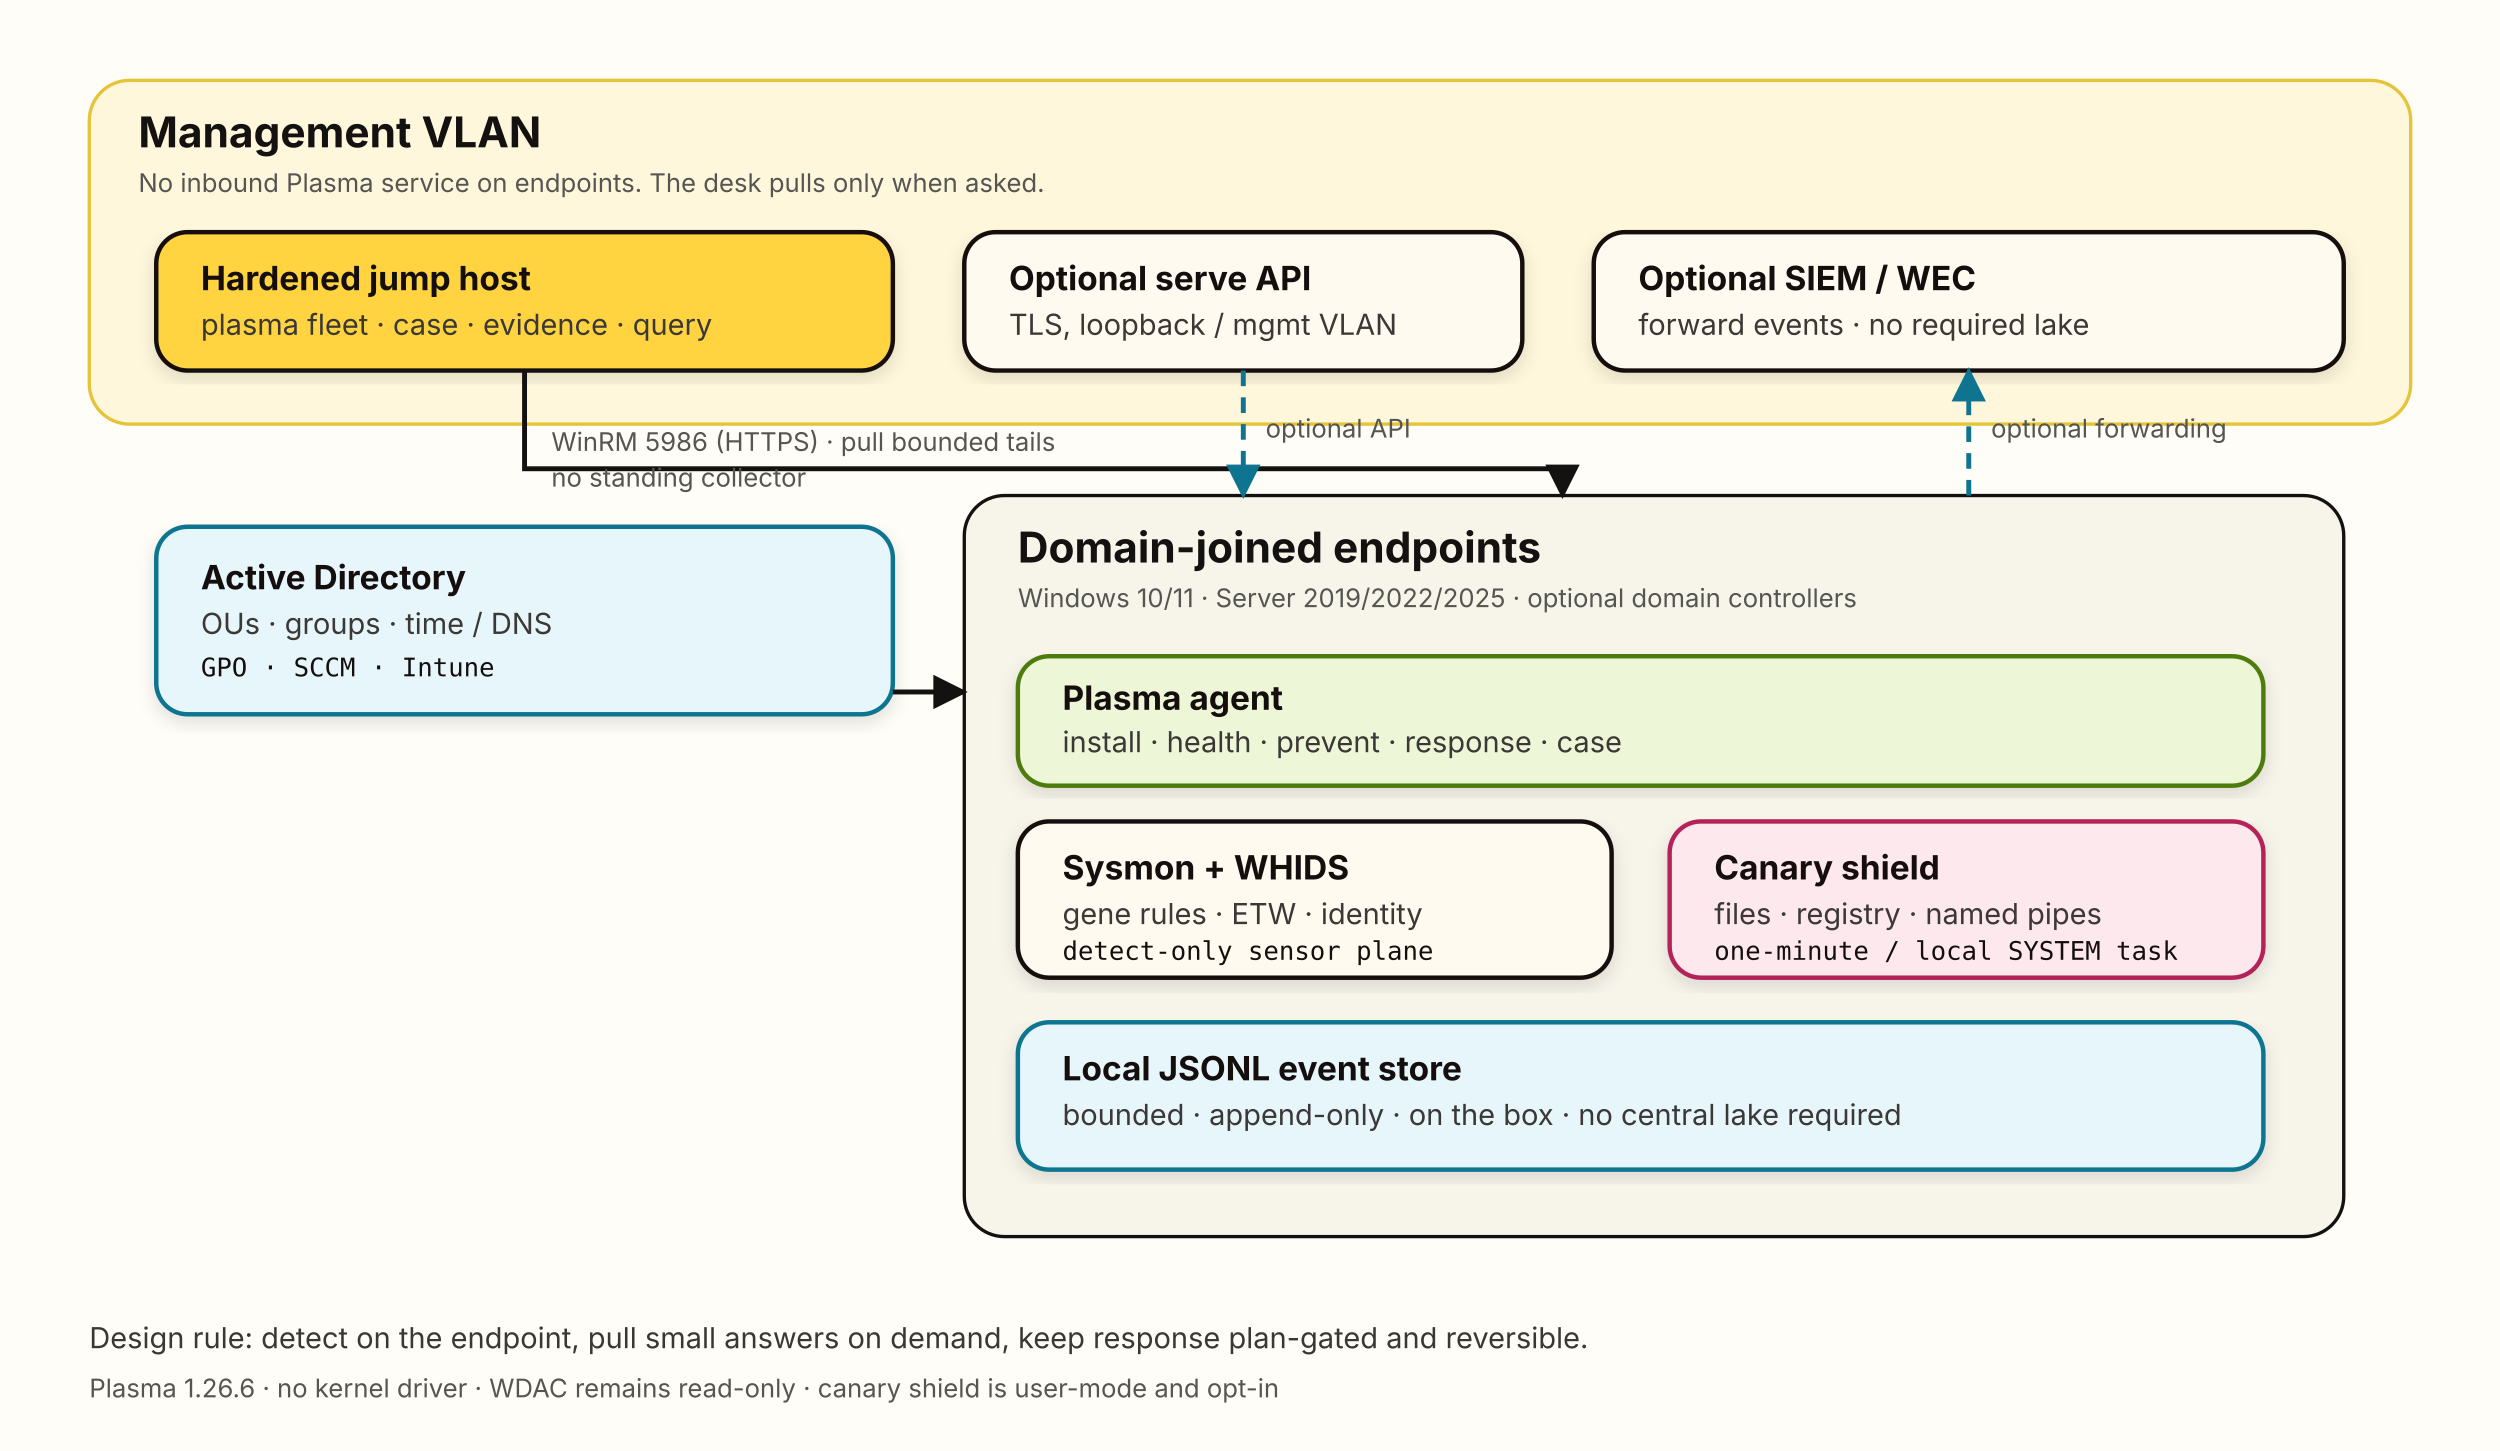
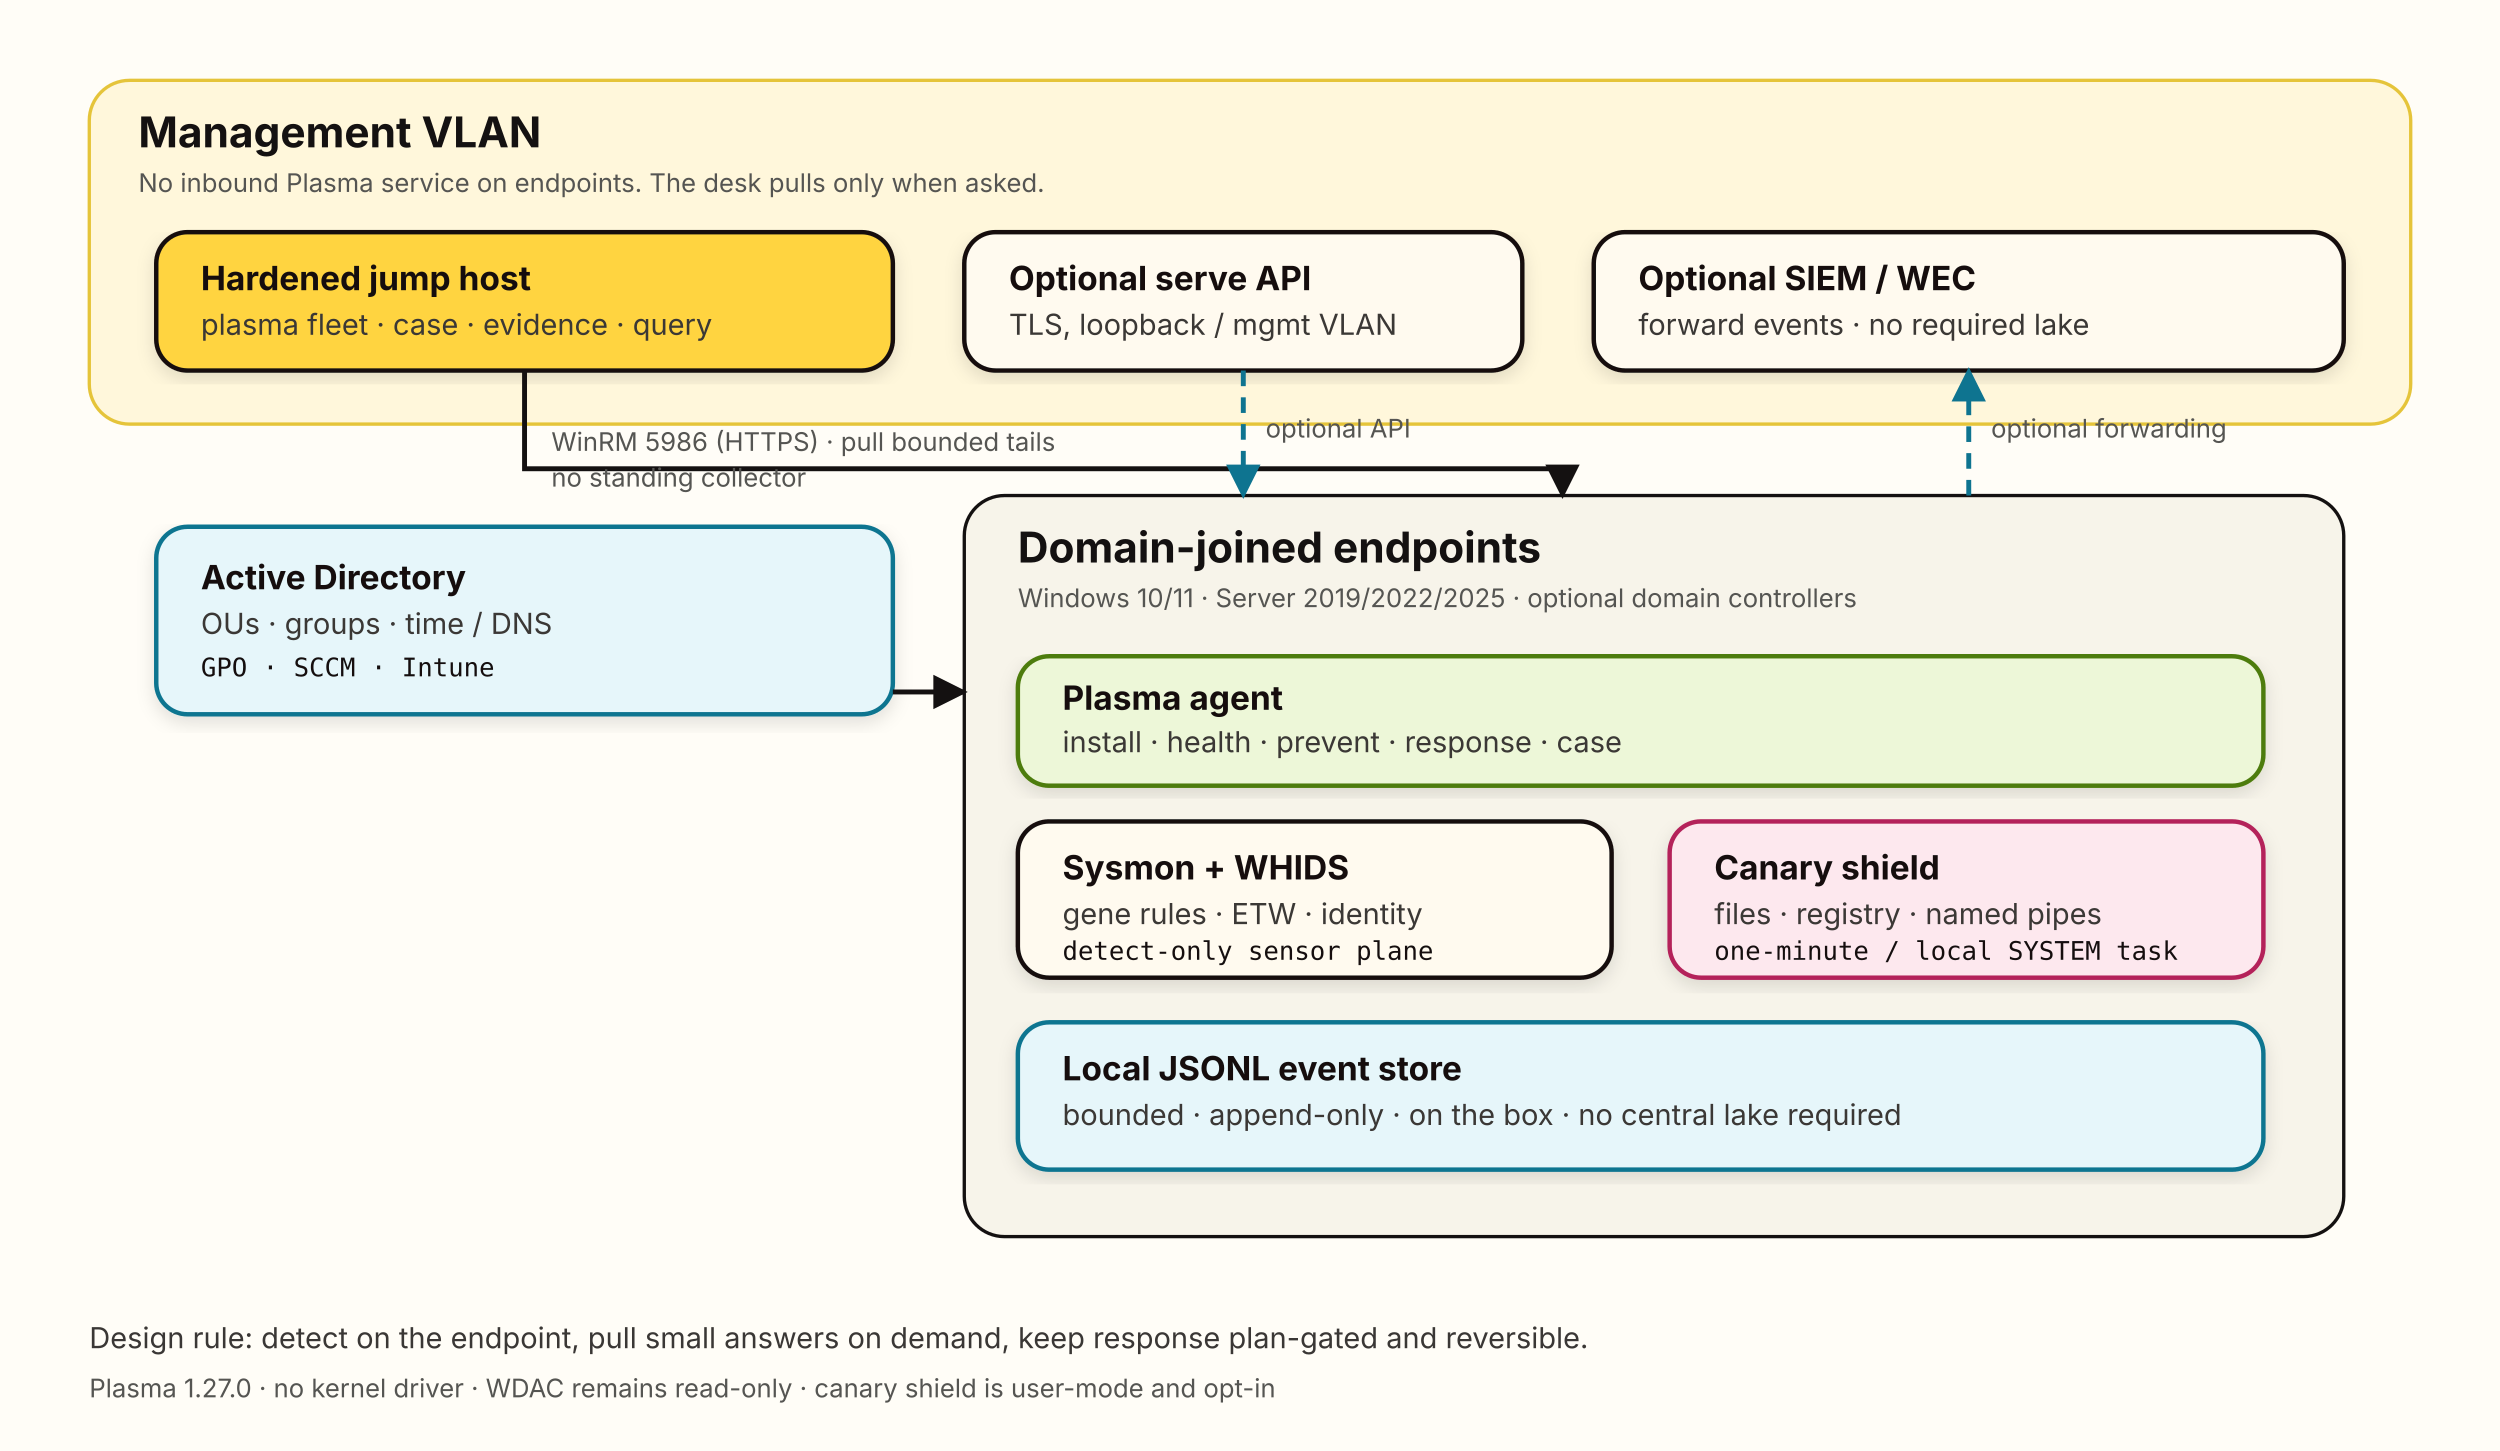
<svg xmlns="http://www.w3.org/2000/svg" width="1120" height="650" viewBox="0 0 1120 650" role="img" aria-labelledby="title desc">
  <defs>
    <marker id="arrow" viewBox="0 0 10 10" refX="9" refY="5" markerWidth="7" markerHeight="7" orient="auto-start-reverse">
      <path d="M 0 0 L 10 5 L 0 10 z" fill="#141111" />
    </marker>
    <marker id="arrowCyan" viewBox="0 0 10 10" refX="9" refY="5" markerWidth="7" markerHeight="7" orient="auto-start-reverse">
      <path d="M 0 0 L 10 5 L 0 10 z" fill="#0E7490" />
    </marker>
    <filter id="shadow" x="-5%" y="-5%" width="110%" height="115%">
      <feDropShadow dx="0" dy="3" stdDeviation="4" flood-color="#141111" flood-opacity="0.12" />
    </filter>
    <style>
      .box { fill: #FFFAEF; stroke: #141111; stroke-width: 2; rx: 14; }
      .box-yellow { fill: #FFD440; stroke: #141111; stroke-width: 2; rx: 14; }
      .box-cyan { fill: #E6F6FA; stroke: #0E7490; stroke-width: 2; rx: 14; }
      .box-pink { fill: #FDE8EE; stroke: #B4235A; stroke-width: 2; rx: 14; }
      .box-lime { fill: #EDF7D8; stroke: #4D7C0F; stroke-width: 2; rx: 14; }
      .title { font: 700 19px -apple-system, BlinkMacSystemFont, "Segoe UI", sans-serif; fill: #141111; }
      .h { font: 700 15px -apple-system, BlinkMacSystemFont, "Segoe UI", sans-serif; fill: #141111; }
      .body { font: 13px -apple-system, BlinkMacSystemFont, "Segoe UI", sans-serif; fill: #3A3735; }
      .small { font: 11.5px -apple-system, BlinkMacSystemFont, "Segoe UI", sans-serif; fill: #555552; }
      .mono { font: 11.5px ui-monospace, SFMono-Regular, Menlo, monospace; fill: #141111; }
      .link { stroke: #141111; stroke-width: 2.2; fill: none; }
      .link-cyan { stroke: #0E7490; stroke-width: 2.2; fill: none; stroke-dasharray: 7 5; }
      .label { font: 11.5px -apple-system, BlinkMacSystemFont, "Segoe UI", sans-serif; fill: #555552; }
    </style>
  </defs>
  <rect width="1120" height="650" fill="#FFFDF7" />
  <rect x="40" y="36" width="1040" height="154" rx="18" fill="#FFF7DB" stroke="#E5C43A" stroke-width="1.5" />
  <text x="62" y="66" class="title">Management VLAN</text>
  <text x="62" y="86" class="small">No inbound Plasma service on endpoints. The desk pulls only when asked.</text>
  <g filter="url(#shadow)">
    <rect x="70" y="104" width="330" height="62" class="box-yellow" />
    <text x="90" y="130" class="h">Hardened jump host</text>
    <text x="90" y="150" class="body">plasma fleet · case · evidence · query</text>
  </g>
  <g filter="url(#shadow)">
    <rect x="432" y="104" width="250" height="62" class="box" />
    <text x="452" y="130" class="h">Optional serve API</text>
    <text x="452" y="150" class="body">TLS, loopback / mgmt VLAN</text>
  </g>
  <g filter="url(#shadow)">
    <rect x="714" y="104" width="336" height="62" class="box" />
    <text x="734" y="130" class="h">Optional SIEM / WEC</text>
    <text x="734" y="150" class="body">forward events · no required lake</text>
  </g>
  <g filter="url(#shadow)">
    <rect x="70" y="236" width="330" height="84" class="box-cyan" />
    <text x="90" y="264" class="h">Active Directory</text>
    <text x="90" y="284" class="body">OUs · groups · time / DNS</text>
    <text x="90" y="303" class="mono">GPO · SCCM · Intune</text>
  </g>
  <rect x="432" y="222" width="618" height="332" rx="18" fill="#F7F4EA" stroke="#141111" stroke-width="1.5" />
  <text x="456" y="252" class="title">Domain-joined endpoints</text>
  <text x="456" y="272" class="small">Windows 10/11 · Server 2019/2022/2025 · optional domain controllers</text>
  <g filter="url(#shadow)">
    <rect x="456" y="294" width="558" height="58" class="box-lime" />
    <text x="476" y="318" class="h">Plasma agent</text>
    <text x="476" y="337" class="body">install · health · prevent · response · case</text>
  </g>
  <g filter="url(#shadow)">
    <rect x="456" y="368" width="266" height="70" class="box" />
    <text x="476" y="394" class="h">Sysmon + WHIDS</text>
    <text x="476" y="414" class="body">gene rules · ETW · identity</text>
    <text x="476" y="430" class="mono">detect-only sensor plane</text>
  </g>
  <g filter="url(#shadow)">
    <rect x="748" y="368" width="266" height="70" class="box-pink" />
    <text x="768" y="394" class="h">Canary shield</text>
    <text x="768" y="414" class="body">files · registry · named pipes</text>
    <text x="768" y="430" class="mono">one-minute / local SYSTEM task</text>
  </g>
  <g filter="url(#shadow)">
    <rect x="456" y="458" width="558" height="66" class="box-cyan" />
    <text x="476" y="484" class="h">Local JSONL event store</text>
    <text x="476" y="504" class="body">bounded · append-only · on the box · no central lake required</text>
  </g>
  <path d="M 235 166 L 235 210 L 700 210 L 700 222" class="link" marker-end="url(#arrow)" />
  <text x="247" y="202" class="label">WinRM 5986 (HTTPS) · pull bounded tails</text>
  <text x="247" y="218" class="label">no standing collector</text>
  <path d="M 400 310 L 432 310" class="link" marker-end="url(#arrow)" />
  <path d="M 557 166 L 557 222" class="link-cyan" marker-end="url(#arrowCyan)" />
  <text x="567" y="196" class="label">optional API</text>
  <path d="M 882 222 L 882 166" class="link-cyan" marker-end="url(#arrowCyan)" />
  <text x="892" y="196" class="label">optional forwarding</text>
  <text x="40" y="604" class="body">Design rule: detect on the endpoint, pull small answers on demand, keep response plan-gated and reversible.</text>
-   <text x="40" y="626" class="small">Plasma 1.26.6 · no kernel driver · WDAC remains read-only · canary shield is user-mode and opt-in</text>
+   <text x="40" y="626" class="small">Plasma 1.27.0 · no kernel driver · WDAC remains read-only · canary shield is user-mode and opt-in</text>
</svg>
